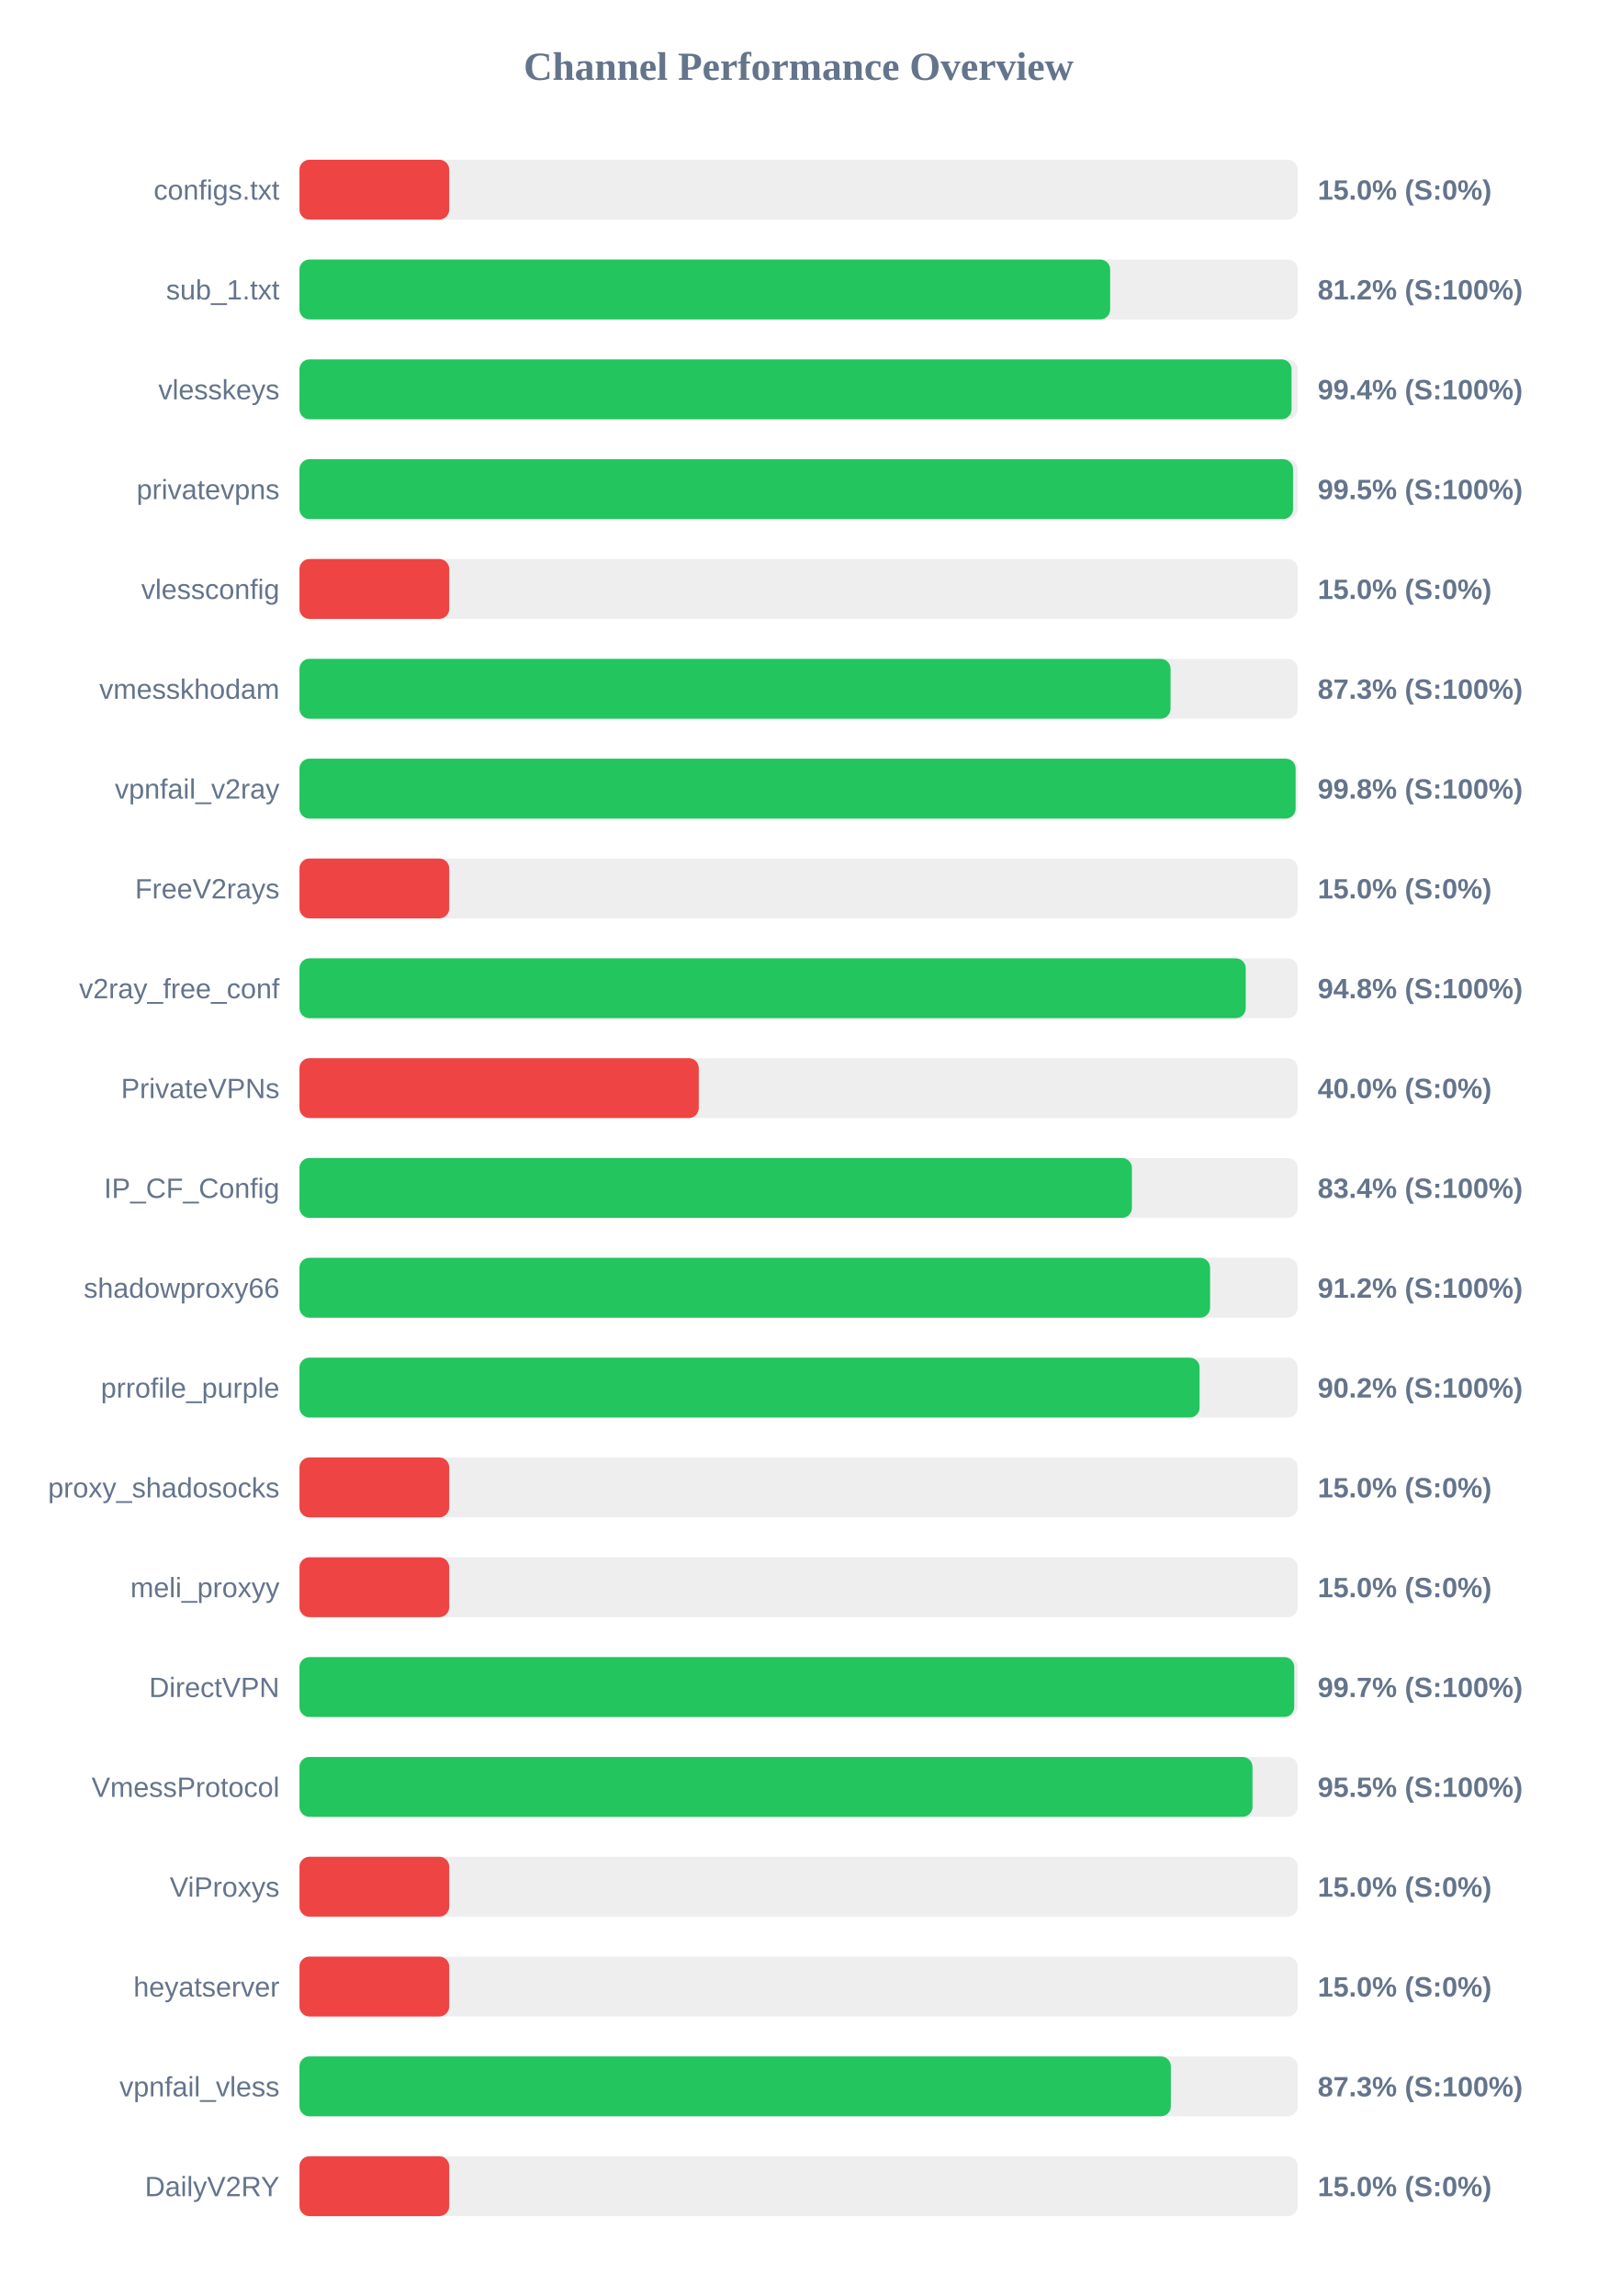
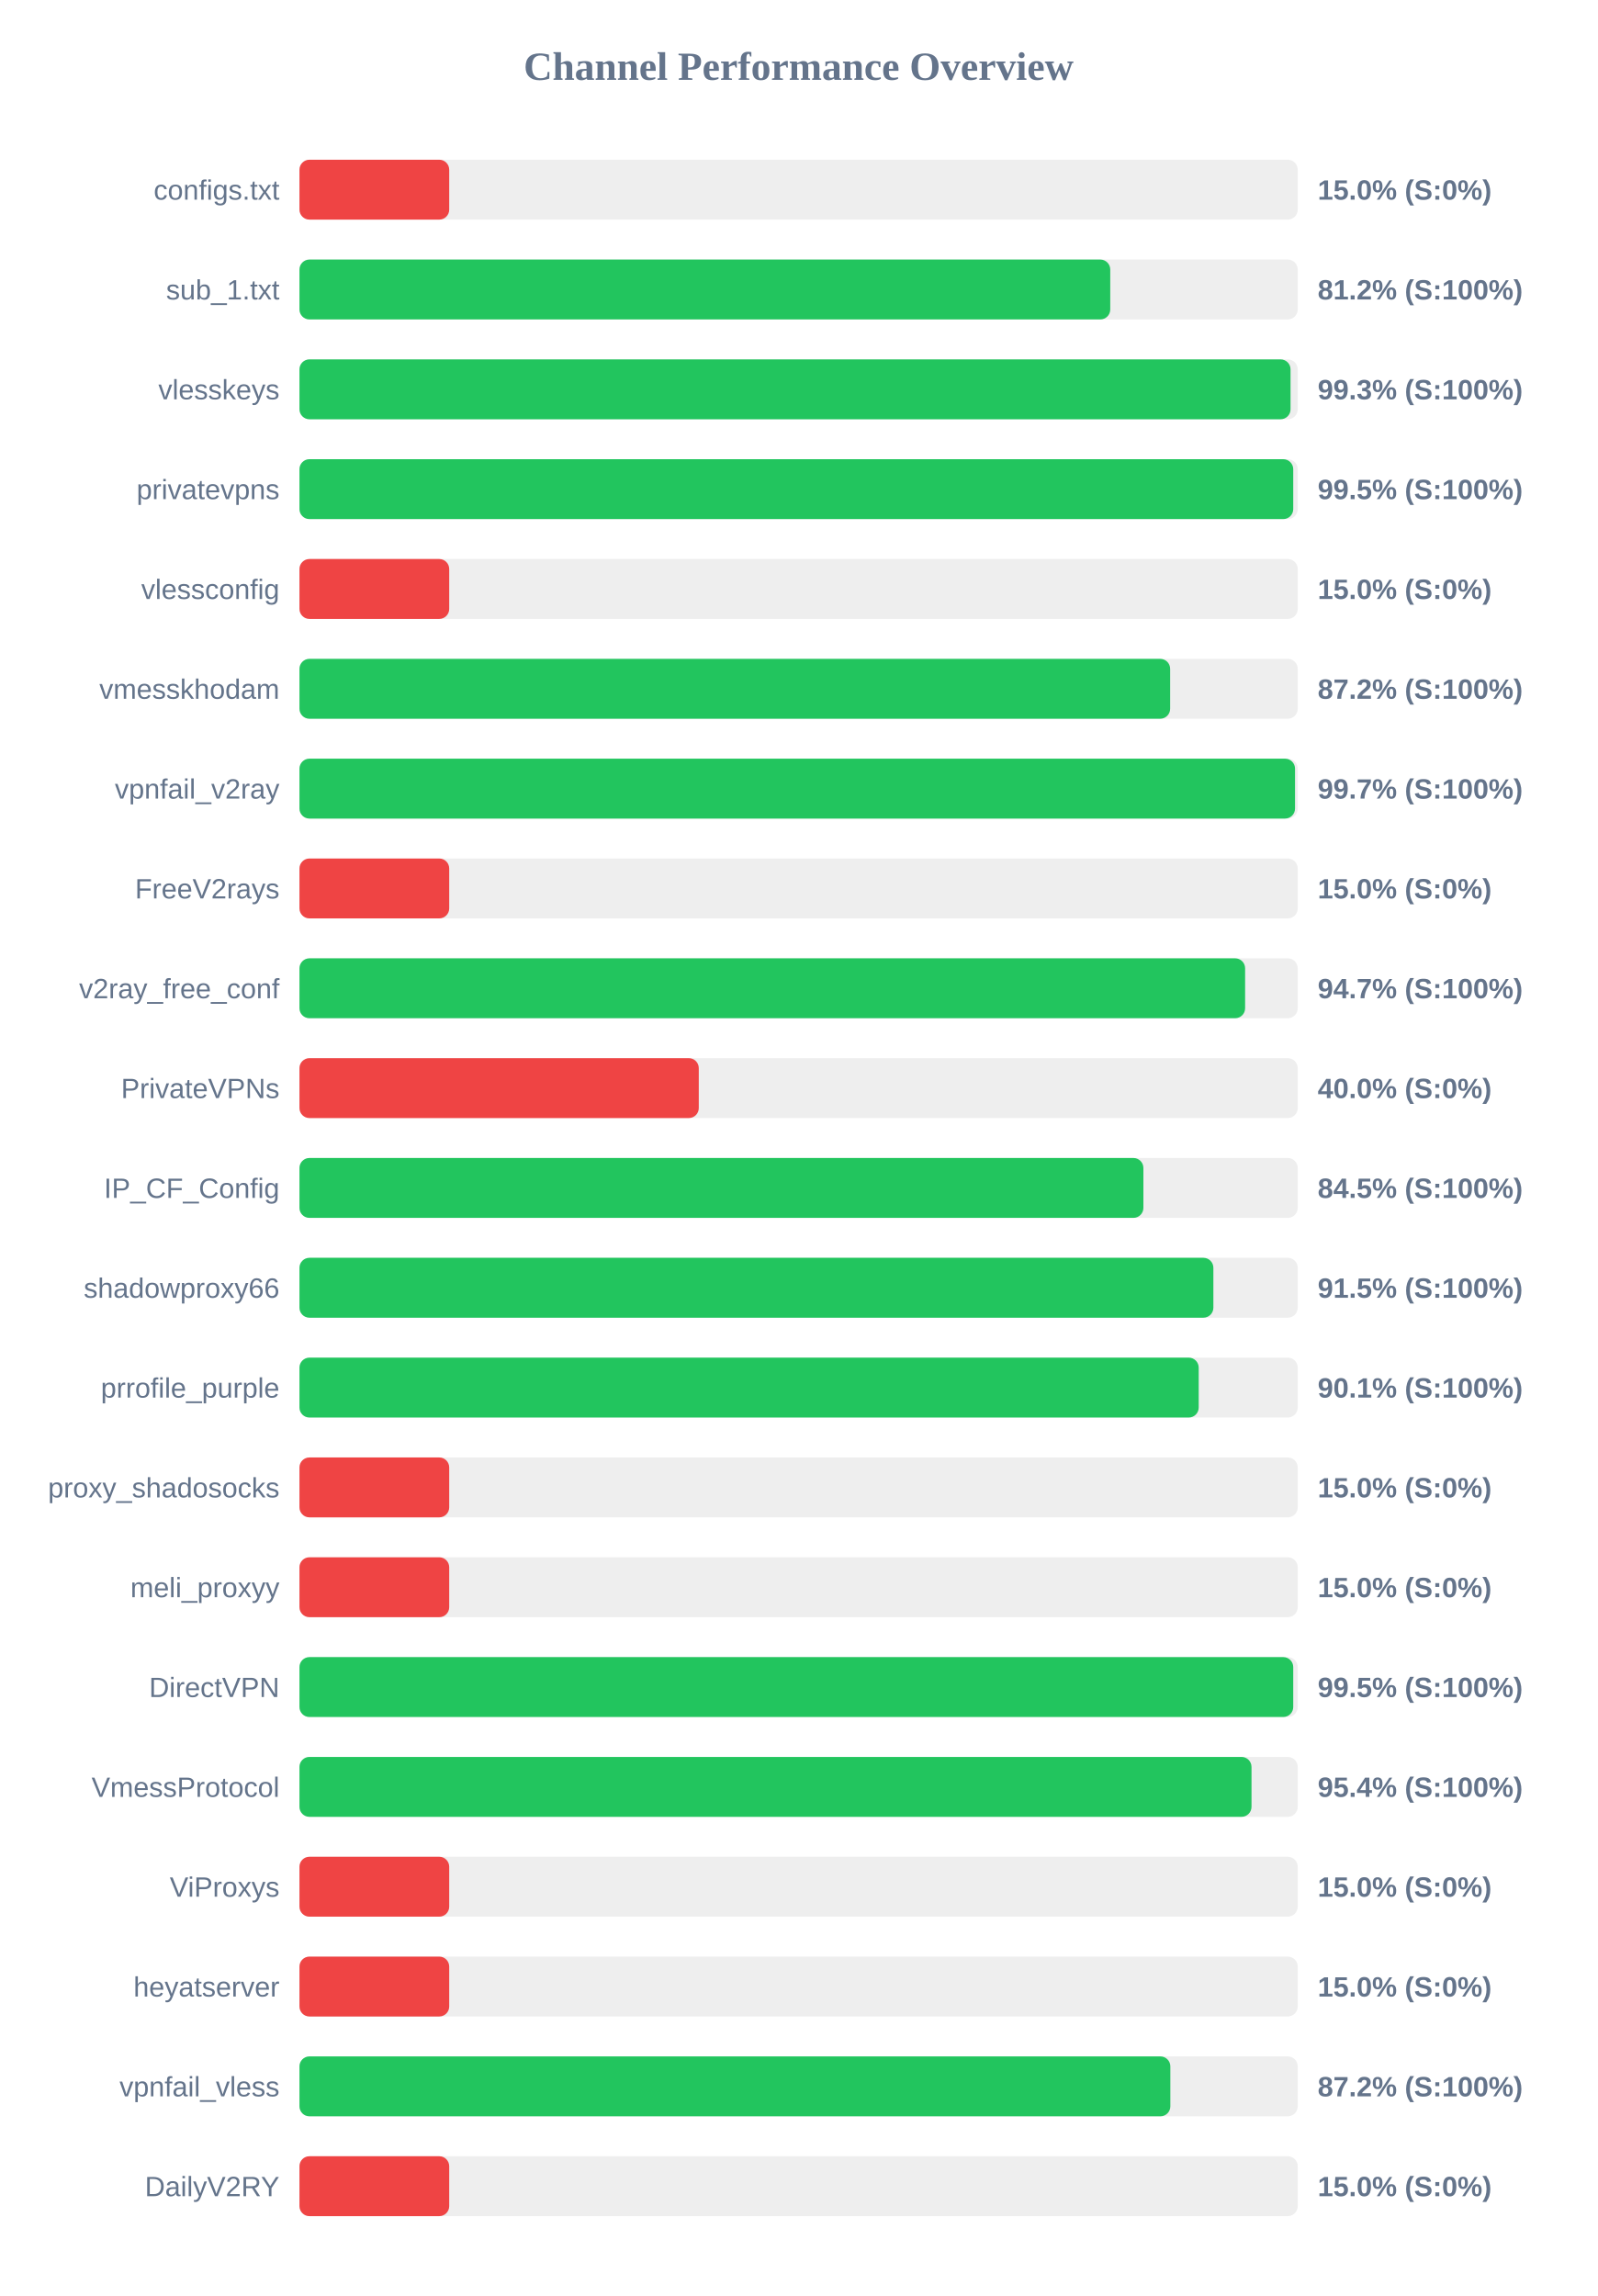
<svg xmlns="http://www.w3.org/2000/svg" width="800" height="1150" version="1.1">
  <style>
        .row { font: 14px Arial; fill: #64748b; }
        .score { font: bold 14px Arial; fill: #64748b; }
    </style>
  <text x="400" y="40" text-anchor="middle" font-size="20px" font-weight="bold" fill="#64748b">Channel Performance Overview</text>
  <rect x="150" y="80" width="500" height="30" fill="#eee" rx="5" />
  <rect x="150" y="80" width="75.0" height="30" fill="#ef4444" rx="5" />
  <text x="140" y="100" text-anchor="end" class="row">configs.txt</text>
  <text x="660" y="100" text-anchor="start" class="score">15.0% (S:0%)</text>
  <rect x="150" y="130" width="500" height="30" fill="#eee" rx="5" />
-   <rect x="150" y="130" width="406.05" height="30" fill="#22c55e" rx="5" />
+   <rect x="150" y="130" width="406.1" height="30" fill="#22c55e" rx="5" />
  <text x="140" y="150" text-anchor="end" class="row">sub_1.txt</text>
  <text x="660" y="150" text-anchor="start" class="score">81.2% (S:100%)</text>
  <rect x="150" y="180" width="500" height="30" fill="#eee" rx="5" />
-   <rect x="150" y="180" width="496.9" height="30" fill="#22c55e" rx="5" />
+   <rect x="150" y="180" width="496.4" height="30" fill="#22c55e" rx="5" />
  <text x="140" y="200" text-anchor="end" class="row">vlesskeys</text>
-   <text x="660" y="200" text-anchor="start" class="score">99.4% (S:100%)</text>
+   <text x="660" y="200" text-anchor="start" class="score">99.3% (S:100%)</text>
  <rect x="150" y="230" width="500" height="30" fill="#eee" rx="5" />
-   <rect x="150" y="230" width="497.65" height="30" fill="#22c55e" rx="5" />
+   <rect x="150" y="230" width="497.75" height="30" fill="#22c55e" rx="5" />
  <text x="140" y="250" text-anchor="end" class="row">privatevpns</text>
  <text x="660" y="250" text-anchor="start" class="score">99.5% (S:100%)</text>
  <rect x="150" y="280" width="500" height="30" fill="#eee" rx="5" />
  <rect x="150" y="280" width="75.0" height="30" fill="#ef4444" rx="5" />
  <text x="140" y="300" text-anchor="end" class="row">vlessconfig</text>
  <text x="660" y="300" text-anchor="start" class="score">15.0% (S:0%)</text>
  <rect x="150" y="330" width="500" height="30" fill="#eee" rx="5" />
-   <rect x="150" y="330" width="436.3" height="30" fill="#22c55e" rx="5" />
+   <rect x="150" y="330" width="436.1" height="30" fill="#22c55e" rx="5" />
  <text x="140" y="350" text-anchor="end" class="row">vmesskhodam</text>
-   <text x="660" y="350" text-anchor="start" class="score">87.3% (S:100%)</text>
+   <text x="660" y="350" text-anchor="start" class="score">87.2% (S:100%)</text>
  <rect x="150" y="380" width="500" height="30" fill="#eee" rx="5" />
-   <rect x="150" y="380" width="498.95" height="30" fill="#22c55e" rx="5" />
+   <rect x="150" y="380" width="498.65" height="30" fill="#22c55e" rx="5" />
  <text x="140" y="400" text-anchor="end" class="row">vpnfail_v2ray</text>
-   <text x="660" y="400" text-anchor="start" class="score">99.8% (S:100%)</text>
+   <text x="660" y="400" text-anchor="start" class="score">99.7% (S:100%)</text>
  <rect x="150" y="430" width="500" height="30" fill="#eee" rx="5" />
  <rect x="150" y="430" width="75.0" height="30" fill="#ef4444" rx="5" />
  <text x="140" y="450" text-anchor="end" class="row">FreeV2rays</text>
  <text x="660" y="450" text-anchor="start" class="score">15.0% (S:0%)</text>
  <rect x="150" y="480" width="500" height="30" fill="#eee" rx="5" />
-   <rect x="150" y="480" width="473.95" height="30" fill="#22c55e" rx="5" />
+   <rect x="150" y="480" width="473.65" height="30" fill="#22c55e" rx="5" />
  <text x="140" y="500" text-anchor="end" class="row">v2ray_free_conf</text>
-   <text x="660" y="500" text-anchor="start" class="score">94.8% (S:100%)</text>
+   <text x="660" y="500" text-anchor="start" class="score">94.7% (S:100%)</text>
  <rect x="150" y="530" width="500" height="30" fill="#eee" rx="5" />
  <rect x="150" y="530" width="200.0" height="30" fill="#ef4444" rx="5" />
  <text x="140" y="550" text-anchor="end" class="row">PrivateVPNs</text>
  <text x="660" y="550" text-anchor="start" class="score">40.0% (S:0%)</text>
  <rect x="150" y="580" width="500" height="30" fill="#eee" rx="5" />
-   <rect x="150" y="580" width="416.95" height="30" fill="#22c55e" rx="5" />
+   <rect x="150" y="580" width="422.7" height="30" fill="#22c55e" rx="5" />
  <text x="140" y="600" text-anchor="end" class="row">IP_CF_Config</text>
-   <text x="660" y="600" text-anchor="start" class="score">83.4% (S:100%)</text>
+   <text x="660" y="600" text-anchor="start" class="score">84.5% (S:100%)</text>
  <rect x="150" y="630" width="500" height="30" fill="#eee" rx="5" />
-   <rect x="150" y="630" width="456.1" height="30" fill="#22c55e" rx="5" />
+   <rect x="150" y="630" width="457.75" height="30" fill="#22c55e" rx="5" />
  <text x="140" y="650" text-anchor="end" class="row">shadowproxy66</text>
-   <text x="660" y="650" text-anchor="start" class="score">91.2% (S:100%)</text>
+   <text x="660" y="650" text-anchor="start" class="score">91.5% (S:100%)</text>
  <rect x="150" y="680" width="500" height="30" fill="#eee" rx="5" />
-   <rect x="150" y="680" width="450.85" height="30" fill="#22c55e" rx="5" />
+   <rect x="150" y="680" width="450.4" height="30" fill="#22c55e" rx="5" />
  <text x="140" y="700" text-anchor="end" class="row">prrofile_purple</text>
-   <text x="660" y="700" text-anchor="start" class="score">90.2% (S:100%)</text>
+   <text x="660" y="700" text-anchor="start" class="score">90.1% (S:100%)</text>
  <rect x="150" y="730" width="500" height="30" fill="#eee" rx="5" />
  <rect x="150" y="730" width="75.0" height="30" fill="#ef4444" rx="5" />
  <text x="140" y="750" text-anchor="end" class="row">proxy_shadosocks</text>
  <text x="660" y="750" text-anchor="start" class="score">15.0% (S:0%)</text>
  <rect x="150" y="780" width="500" height="30" fill="#eee" rx="5" />
  <rect x="150" y="780" width="75.0" height="30" fill="#ef4444" rx="5" />
  <text x="140" y="800" text-anchor="end" class="row">meli_proxyy</text>
  <text x="660" y="800" text-anchor="start" class="score">15.0% (S:0%)</text>
  <rect x="150" y="830" width="500" height="30" fill="#eee" rx="5" />
-   <rect x="150" y="830" width="498.25" height="30" fill="#22c55e" rx="5" />
+   <rect x="150" y="830" width="497.75" height="30" fill="#22c55e" rx="5" />
  <text x="140" y="850" text-anchor="end" class="row">DirectVPN</text>
-   <text x="660" y="850" text-anchor="start" class="score">99.7% (S:100%)</text>
+   <text x="660" y="850" text-anchor="start" class="score">99.5% (S:100%)</text>
  <rect x="150" y="880" width="500" height="30" fill="#eee" rx="5" />
-   <rect x="150" y="880" width="477.35" height="30" fill="#22c55e" rx="5" />
+   <rect x="150" y="880" width="476.85" height="30" fill="#22c55e" rx="5" />
  <text x="140" y="900" text-anchor="end" class="row">VmessProtocol</text>
-   <text x="660" y="900" text-anchor="start" class="score">95.5% (S:100%)</text>
+   <text x="660" y="900" text-anchor="start" class="score">95.4% (S:100%)</text>
  <rect x="150" y="930" width="500" height="30" fill="#eee" rx="5" />
  <rect x="150" y="930" width="75.0" height="30" fill="#ef4444" rx="5" />
  <text x="140" y="950" text-anchor="end" class="row">ViProxys</text>
  <text x="660" y="950" text-anchor="start" class="score">15.0% (S:0%)</text>
  <rect x="150" y="980" width="500" height="30" fill="#eee" rx="5" />
  <rect x="150" y="980" width="75.0" height="30" fill="#ef4444" rx="5" />
  <text x="140" y="1000" text-anchor="end" class="row">heyatserver</text>
  <text x="660" y="1000" text-anchor="start" class="score">15.0% (S:0%)</text>
  <rect x="150" y="1030" width="500" height="30" fill="#eee" rx="5" />
-   <rect x="150" y="1030" width="436.45" height="30" fill="#22c55e" rx="5" />
+   <rect x="150" y="1030" width="436.2" height="30" fill="#22c55e" rx="5" />
  <text x="140" y="1050" text-anchor="end" class="row">vpnfail_vless</text>
-   <text x="660" y="1050" text-anchor="start" class="score">87.3% (S:100%)</text>
+   <text x="660" y="1050" text-anchor="start" class="score">87.2% (S:100%)</text>
  <rect x="150" y="1080" width="500" height="30" fill="#eee" rx="5" />
  <rect x="150" y="1080" width="75.0" height="30" fill="#ef4444" rx="5" />
  <text x="140" y="1100" text-anchor="end" class="row">DailyV2RY</text>
  <text x="660" y="1100" text-anchor="start" class="score">15.0% (S:0%)</text>
</svg>
